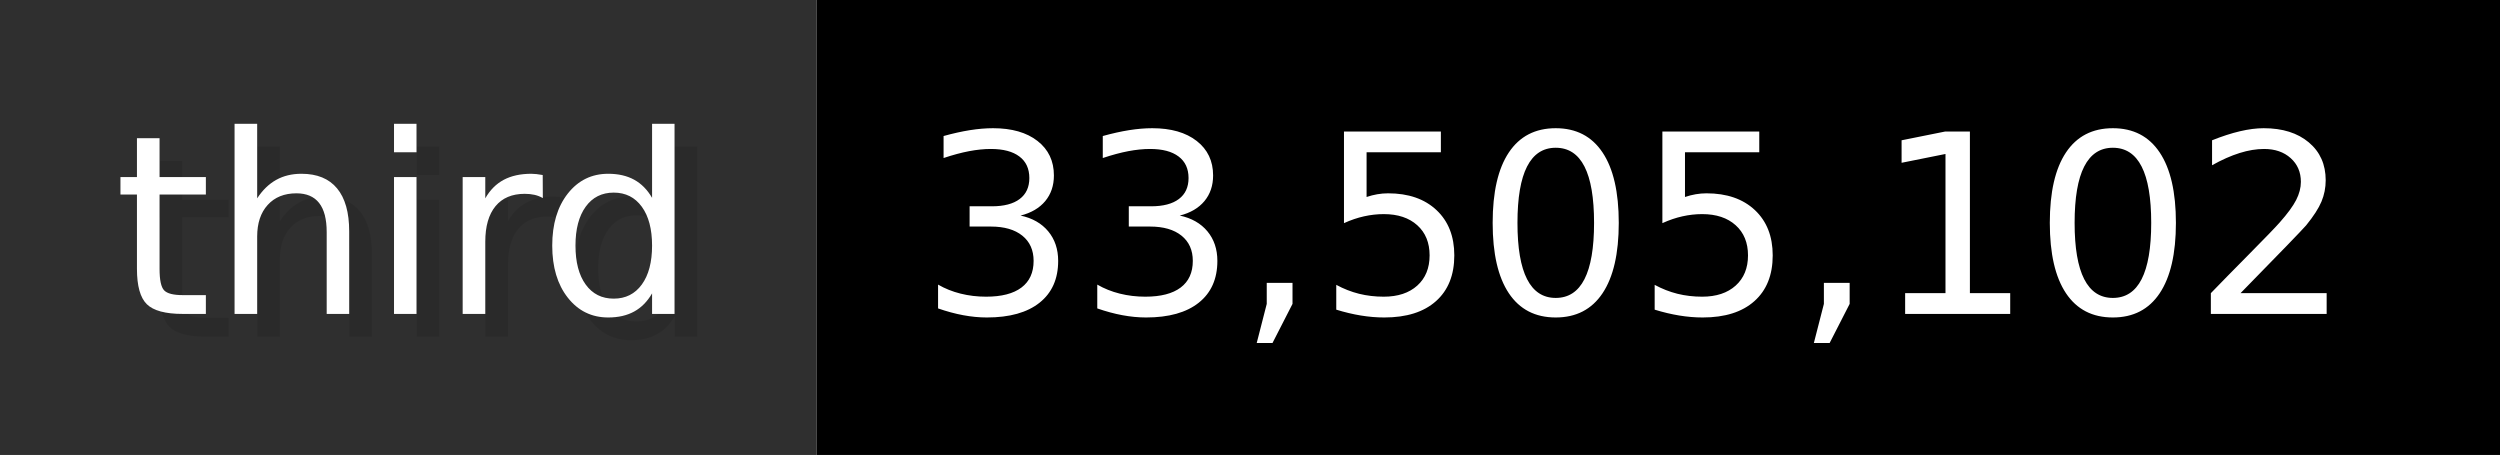
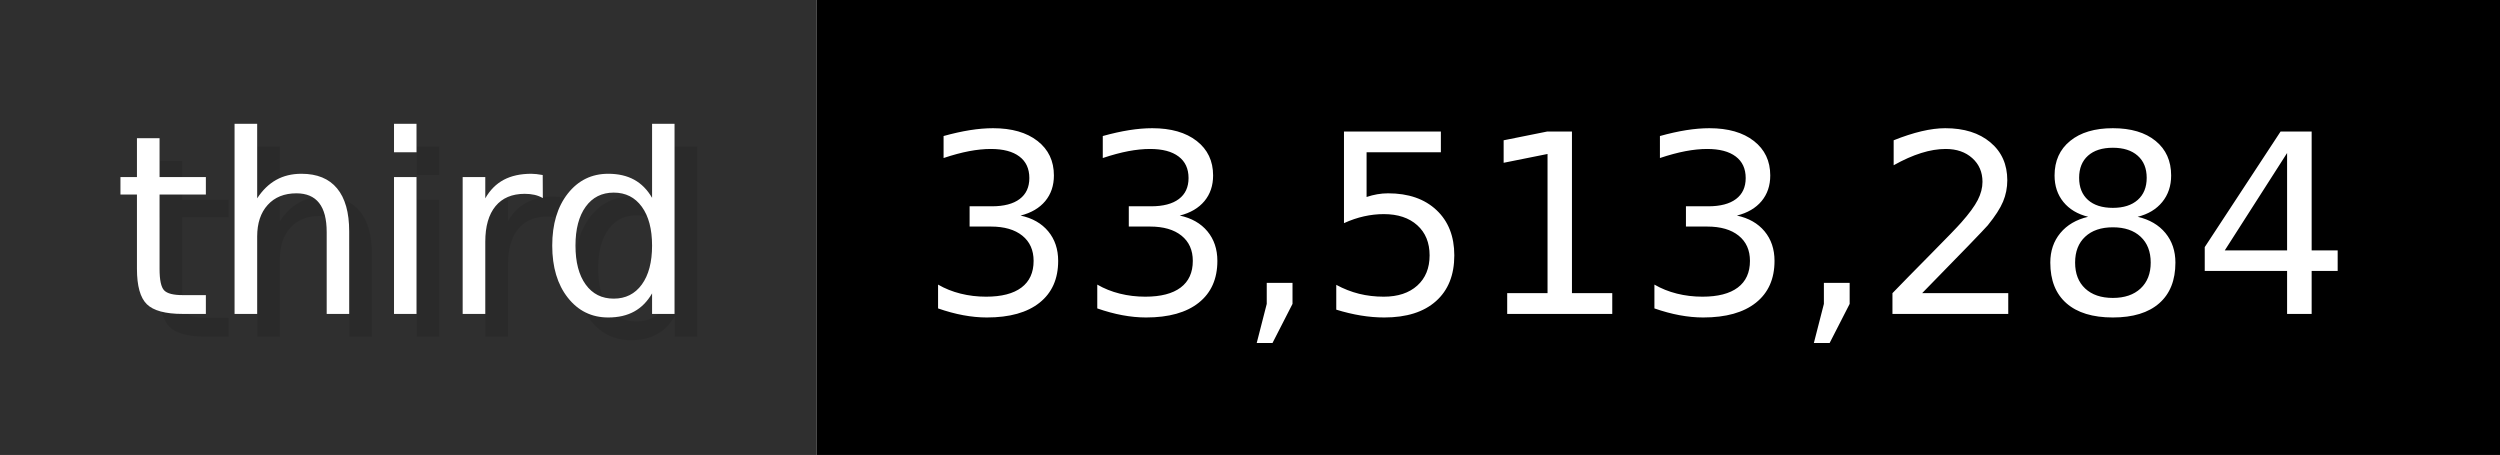
- <svg xmlns="http://www.w3.org/2000/svg" width="109.9" height="20" viewBox="0 0 1099 200" role="img" aria-label="third: 33,505,102">
+ <svg xmlns="http://www.w3.org/2000/svg" width="109.9" height="20" viewBox="0 0 1099 200" role="img" aria-label="third: 33,513,284">
  <g>
    <rect fill="#2F2F2F" width="359" height="200" />
    <rect fill="#" x="359" width="740" height="200" />
  </g>
  <g aria-hidden="true" fill="#fff" text-anchor="start" font-family="Verdana,DejaVu Sans,sans-serif" font-size="110">
    <text x="60" y="148" textLength="259" fill="#000" opacity="0.1">third</text>
    <text x="50" y="138" textLength="259">third</text>
-     <text x="414" y="148" textLength="640" fill="#000" opacity="0.1">33,505,102</text>
-     <text x="404" y="138" textLength="640">33,505,102</text>
+     <text x="414" y="148" textLength="640" fill="#000" opacity="0.1">33,513,284</text>
+     <text x="404" y="138" textLength="640">33,513,284</text>
  </g>
</svg>
